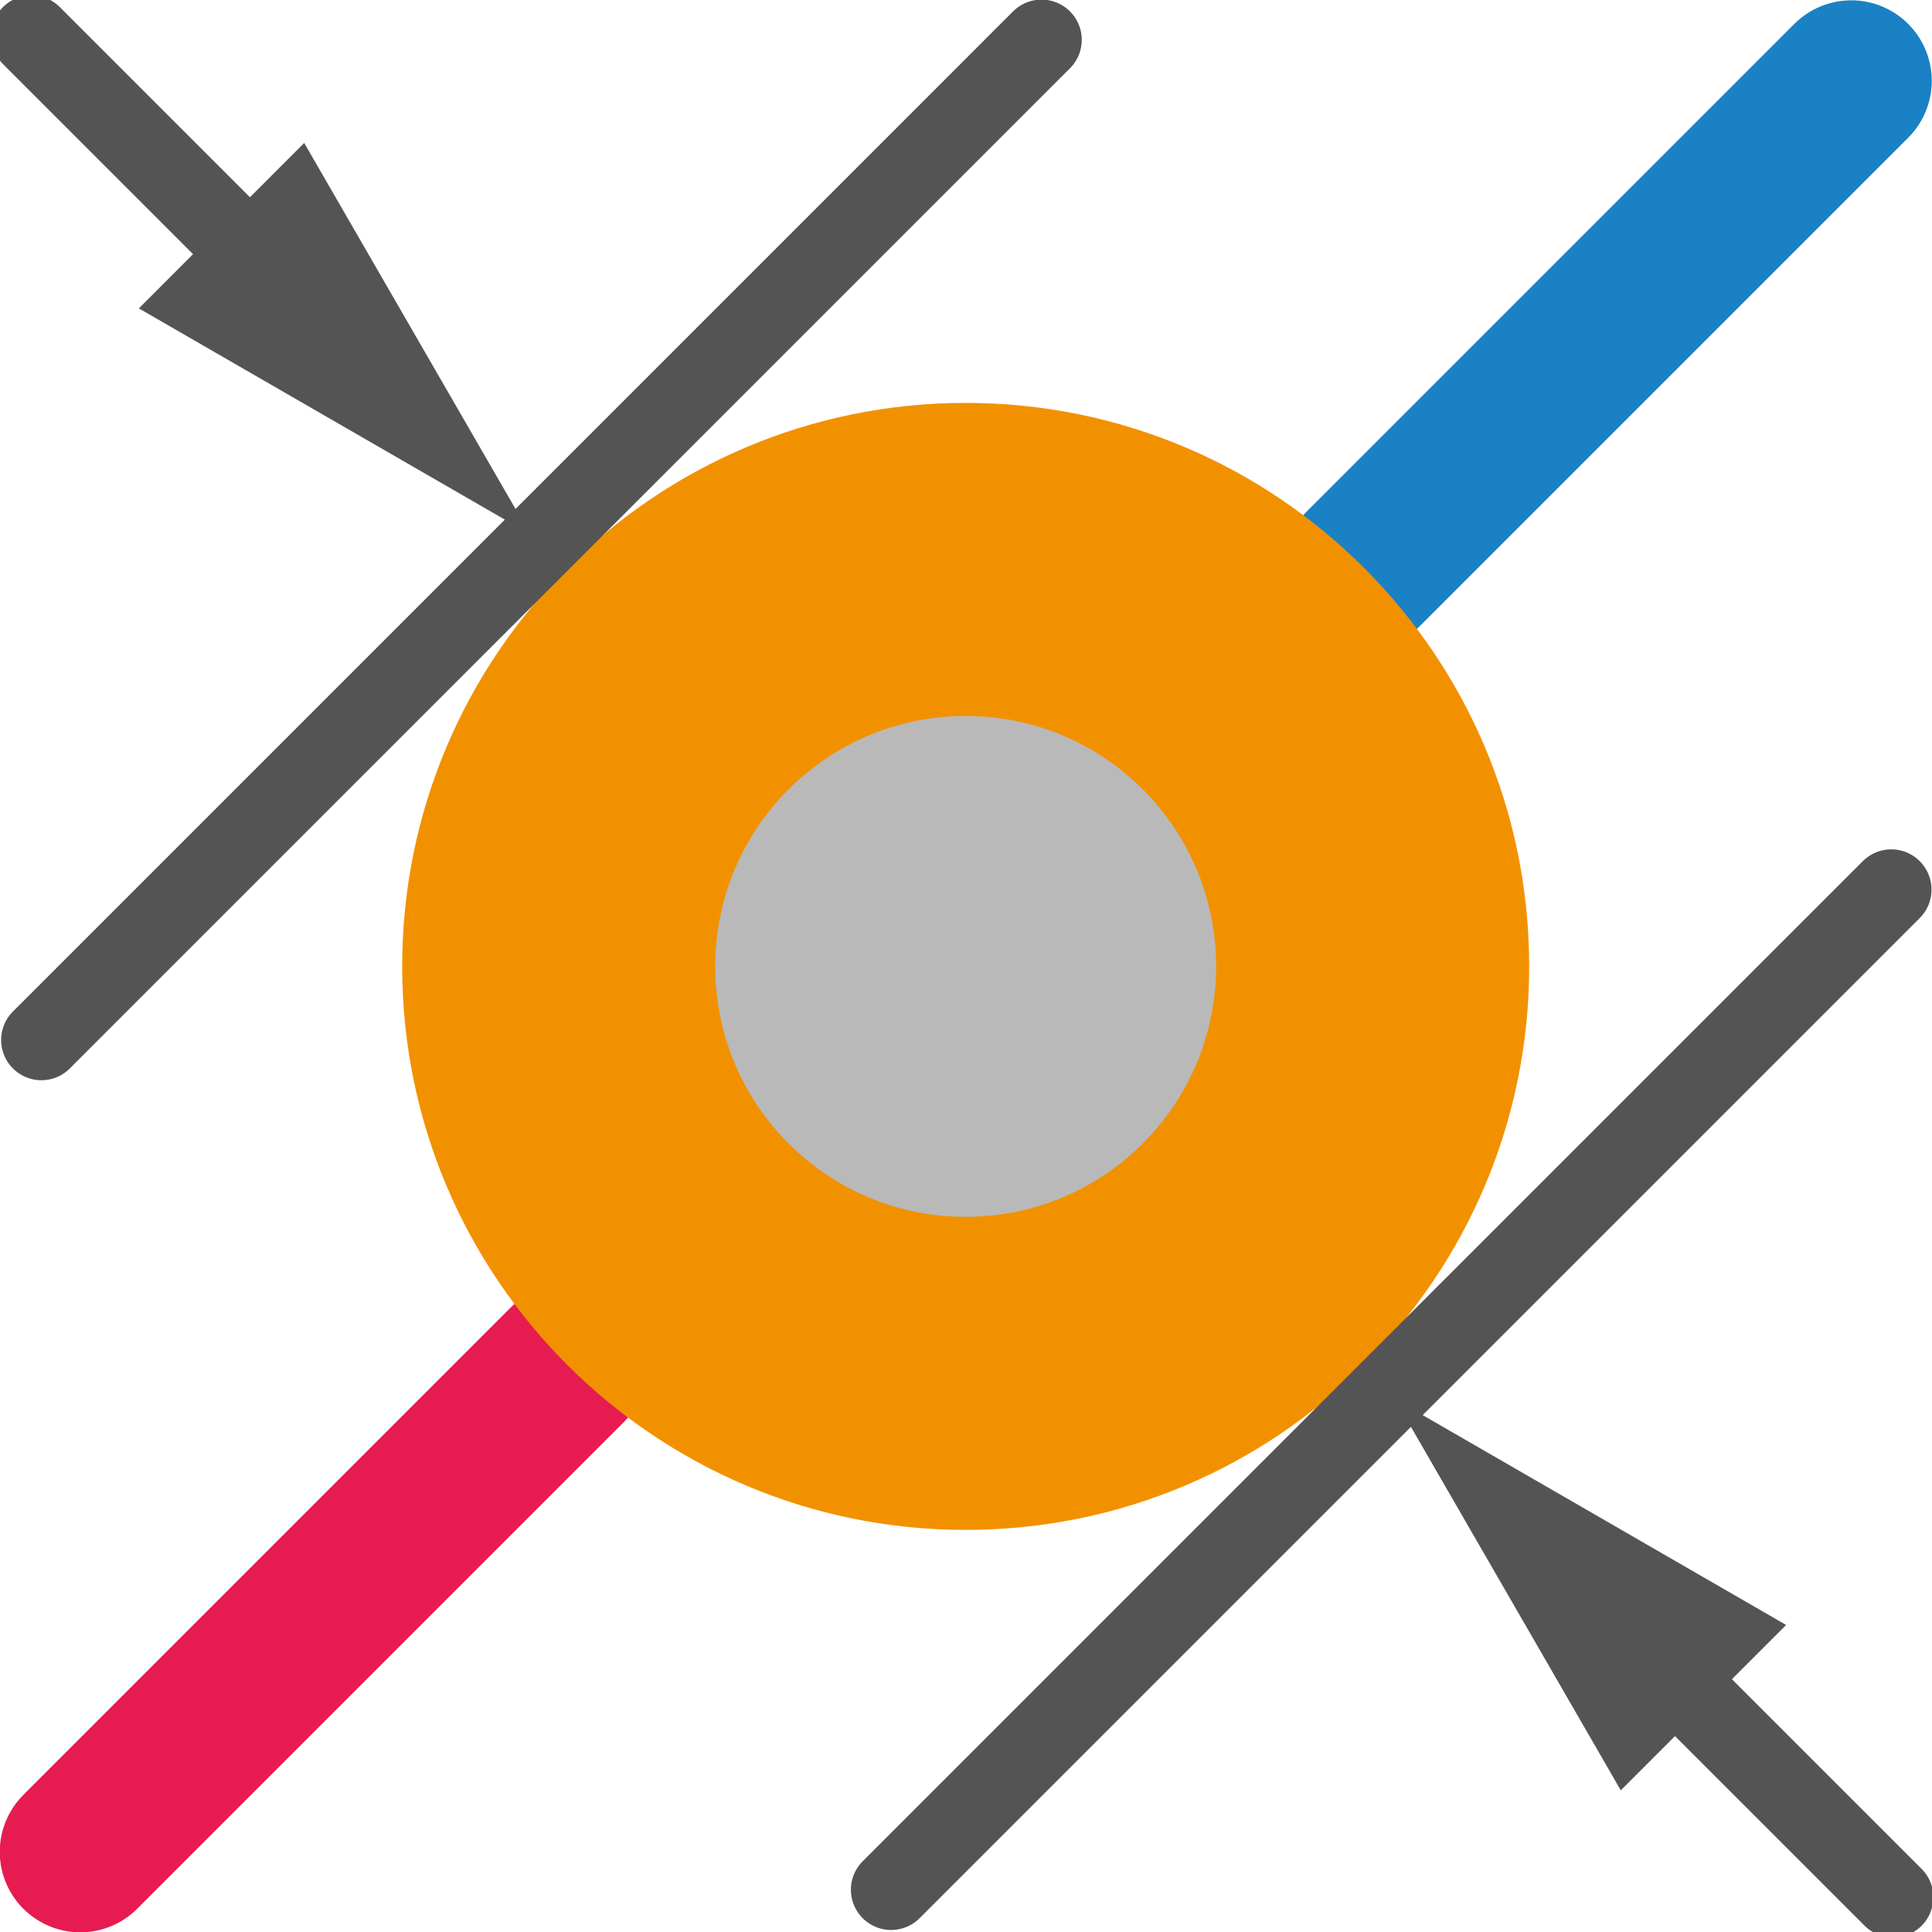
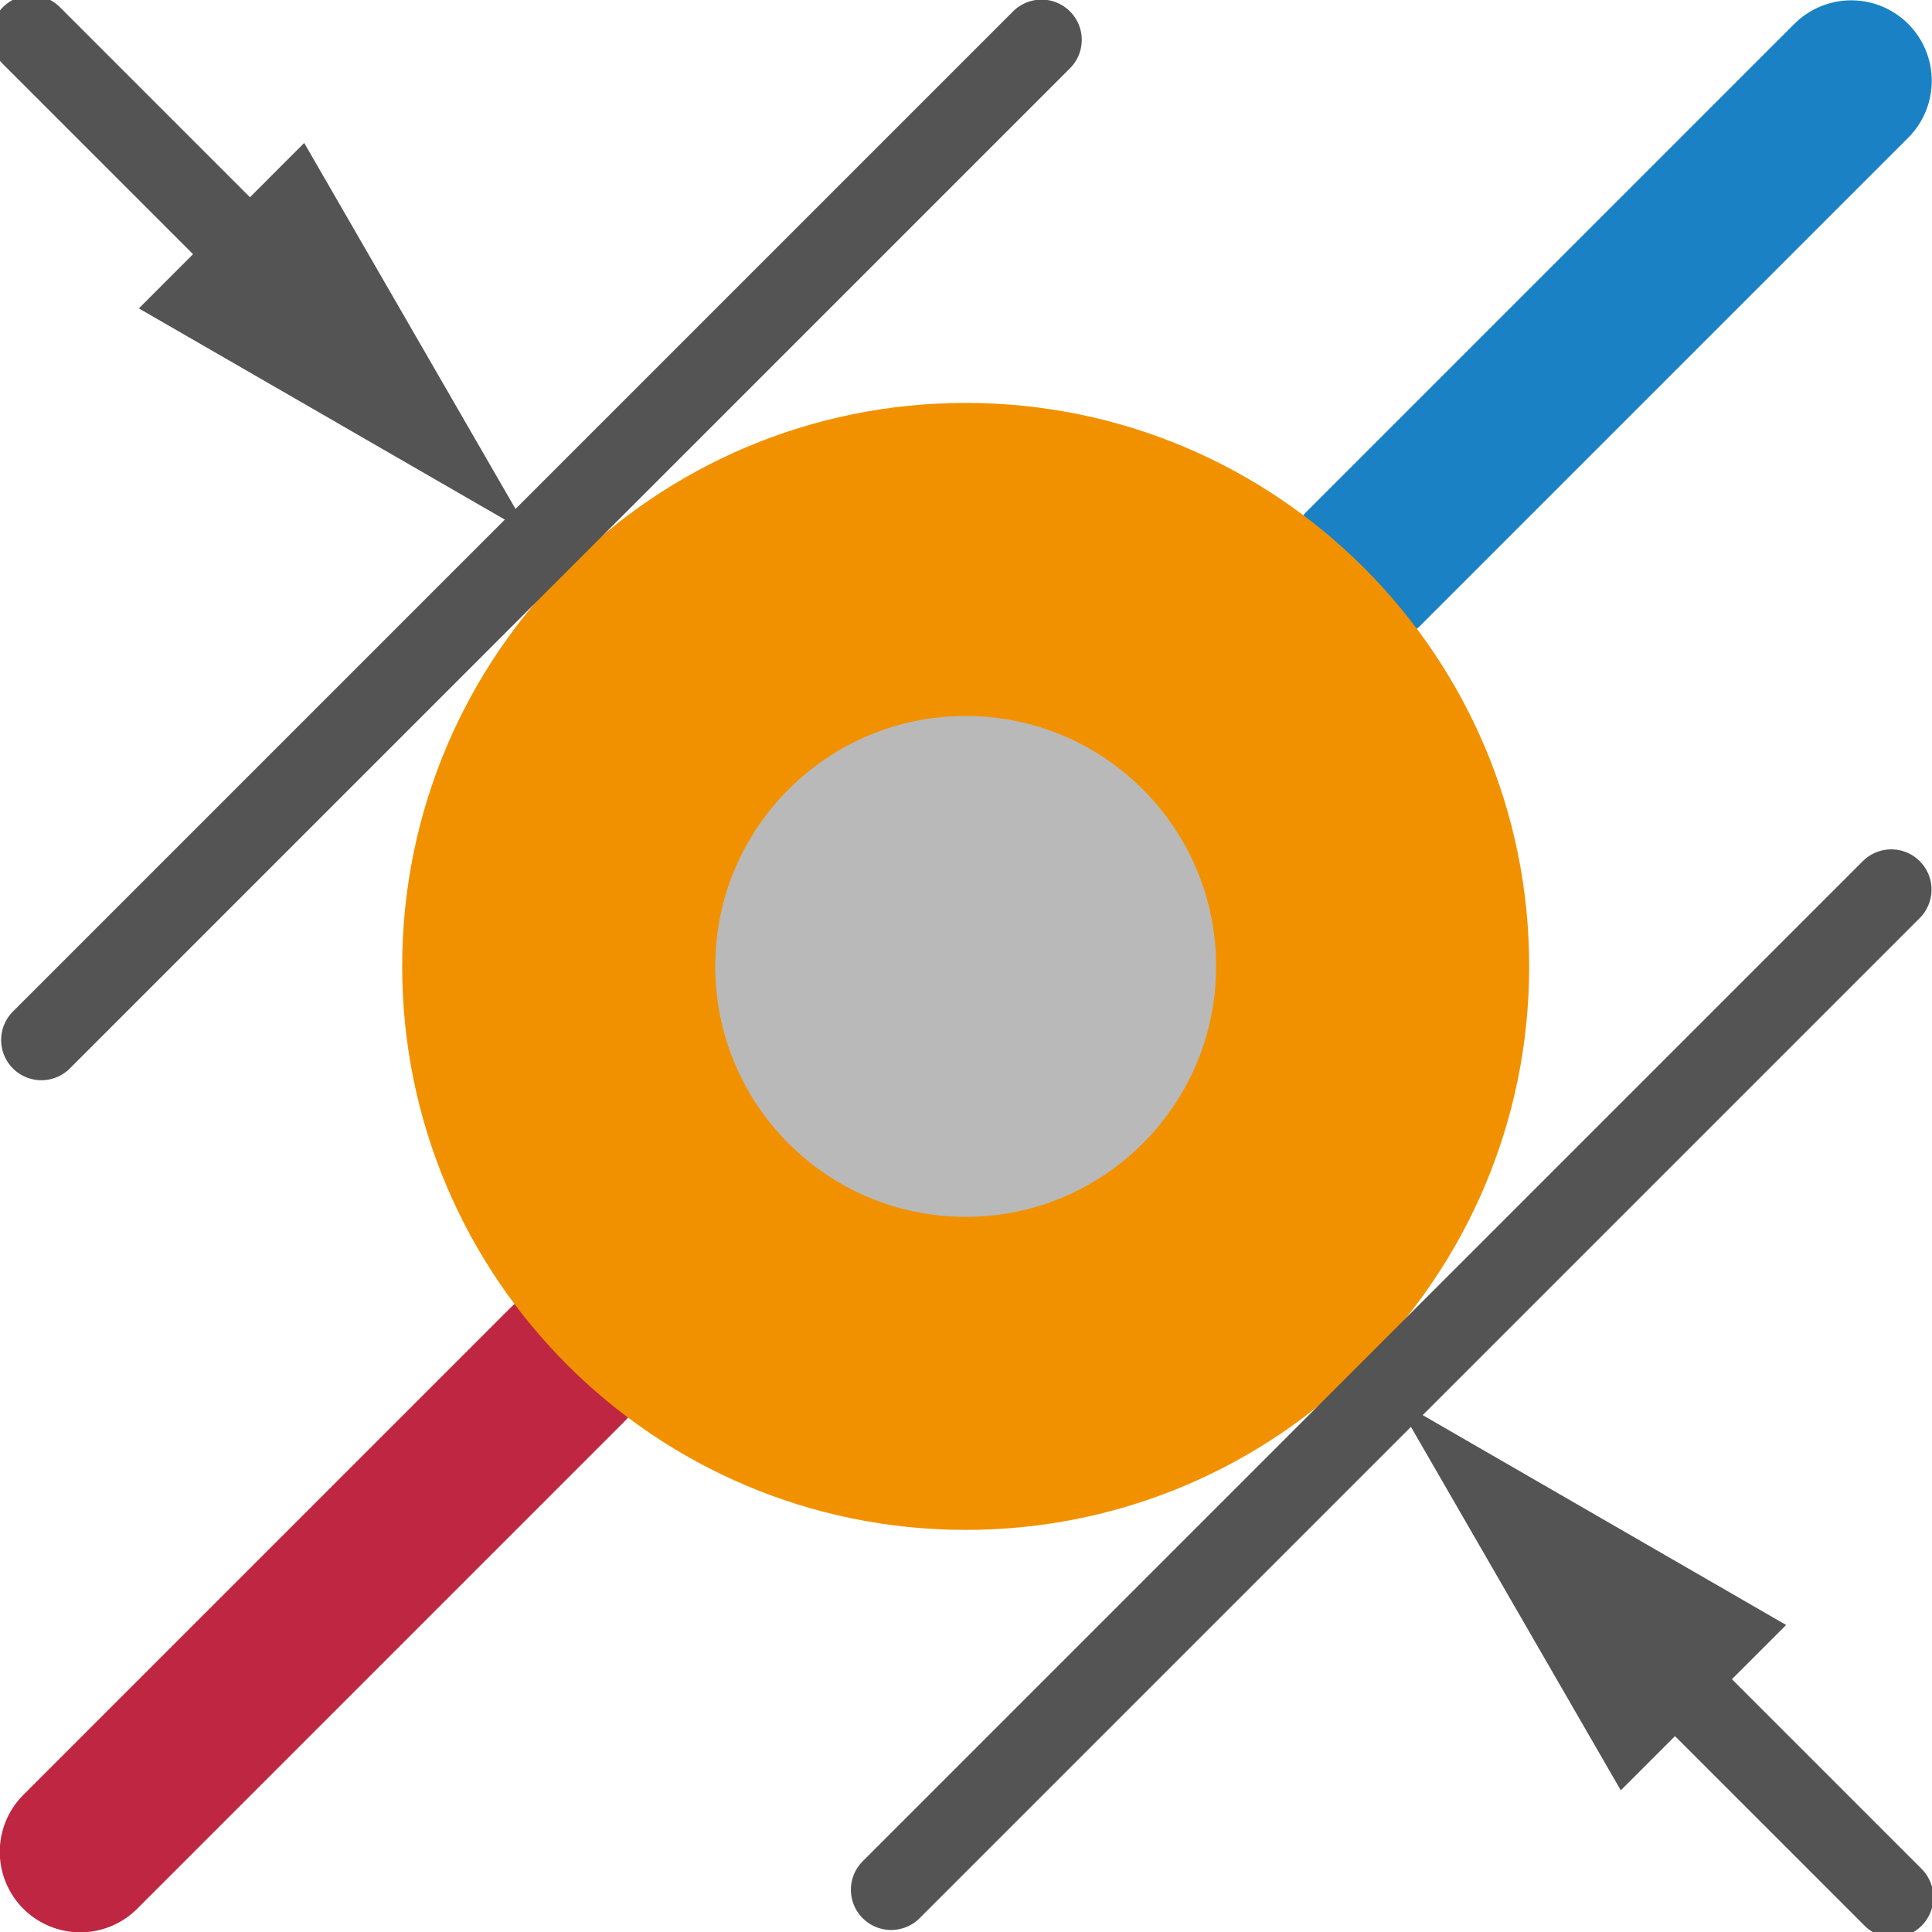
<svg xmlns="http://www.w3.org/2000/svg" id="Слой_1" data-name="Слой 1" viewBox="0 0 24 24" version="1.1">
  <defs id="defs27539">
-     <style id="style27537">.cls-1,.cls-2,.cls-5{fill:none;stroke-linecap:round;stroke-linejoin:round;}.cls-1{stroke:#e61c50;}.cls-1,.cls-2{stroke-width:2px;}.cls-2{stroke:#1a81c4;}.cls-3{fill:#f29100;}.cls-4{fill:#b9b9b9;}.cls-5{stroke:#545454;}.cls-6{fill:#545454;}</style>
+     <style id="style27537">.cls-1,.cls-2,.cls-5{fill:none;stroke-linecap:round;stroke-linejoin:round;}.cls-1{stroke:#bf2641;}.cls-1,.cls-2{stroke-width:2px;}.cls-2{stroke:#1a81c4;}.cls-3{fill:#f29100;}.cls-4{fill:#b9b9b9;}.cls-5{stroke:#545454;}.cls-6{fill:#545454;}</style>
  </defs>
  <line class="cls-1" x1="7.047" y1="16.954" x2="0.997" y2="23.004" id="line27543" />
  <line class="cls-2" x1="16.946" y1="7.055" x2="22.997" y2="1.004" id="line27545" />
  <circle class="cls-3" cx="11.996" cy="12.005" r="7" id="circle27547" />
  <circle class="cls-4" cx="11.996" cy="12.005" r="3.111" id="circle27549" />
  <line class="cls-5" x1="0.514" y1="12.919" x2="12.938" y2="0.495" id="line27551" />
  <line class="cls-5" x1="11.07" y1="23.475" x2="23.494" y2="11.051" id="line27553" />
  <line class="cls-5" x1="20.461" y1="20.513" x2="23.517" y2="23.569" id="line27555" />
  <polygon class="cls-6" points="18.328,18.38 23.188,21.186 21.134,23.24 " id="polygon27557" transform="translate(-1,-1)" />
  <line class="cls-5" x1="0.39" y1="0.442" x2="3.452" y2="3.504" id="line27559" />
  <polygon class="cls-6" points="7.585,7.636 4.779,2.776 2.725,4.831 " id="polygon27561" transform="translate(-1,-1)" />
</svg>
